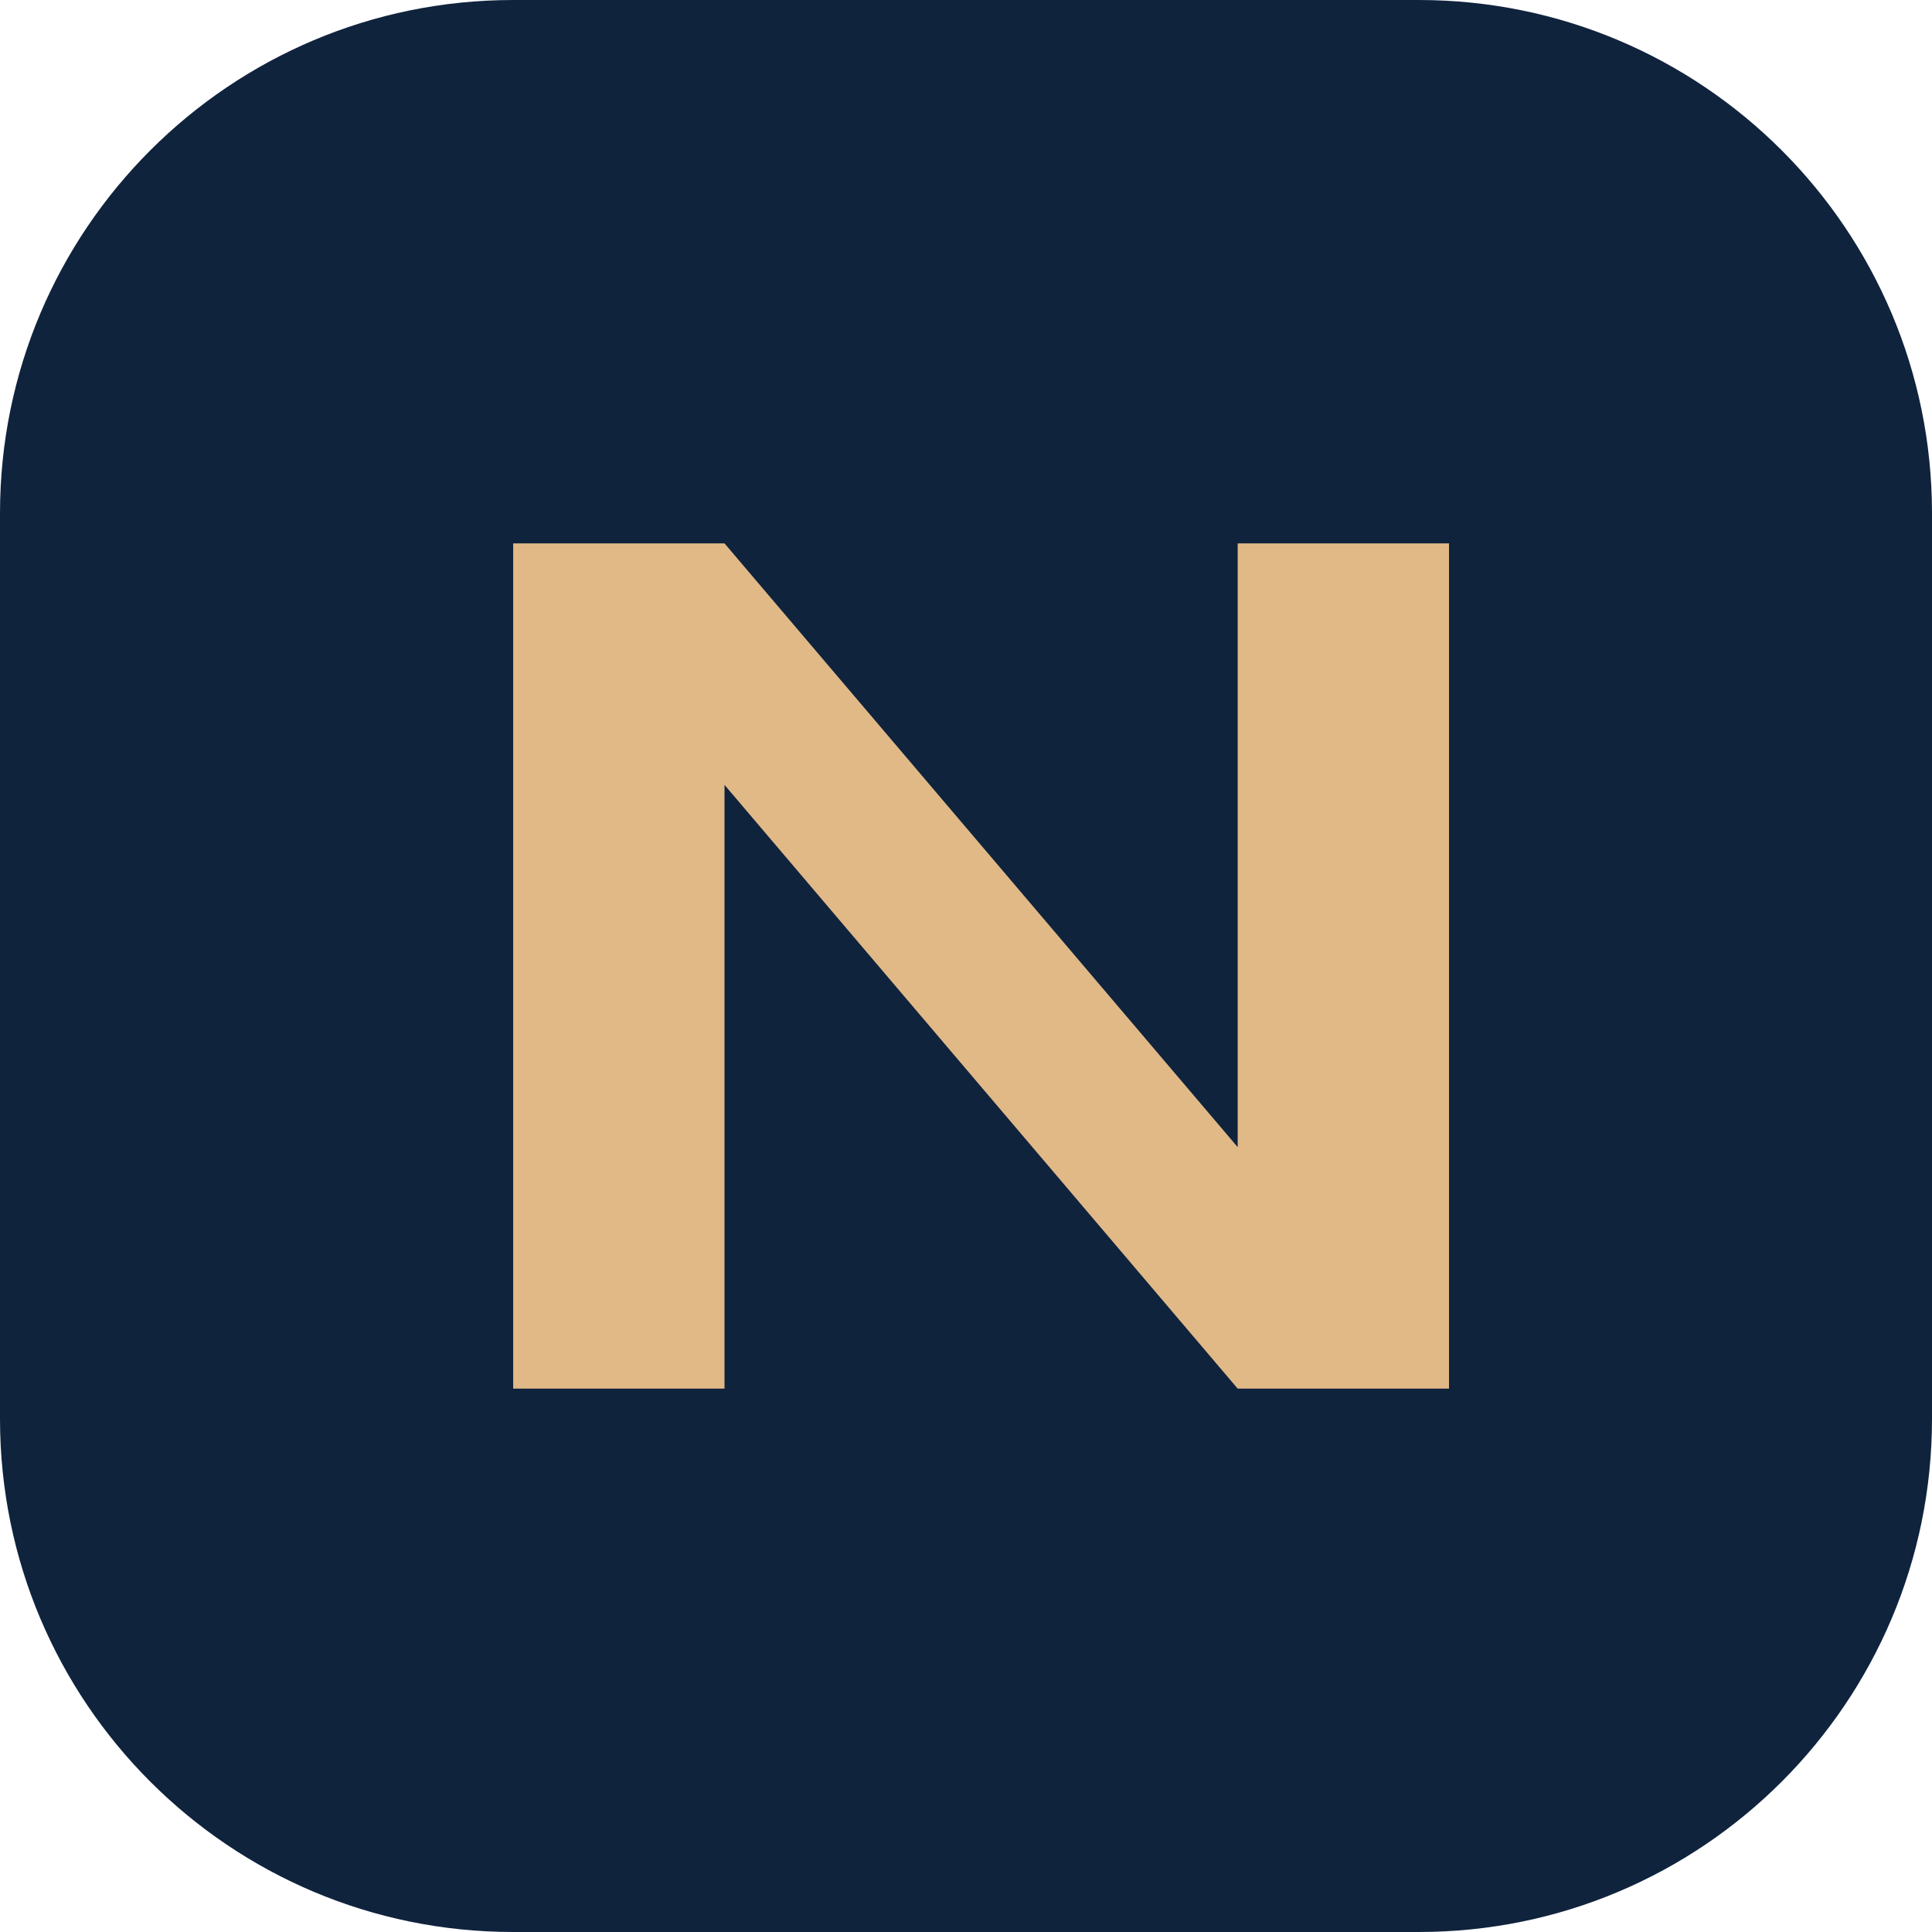
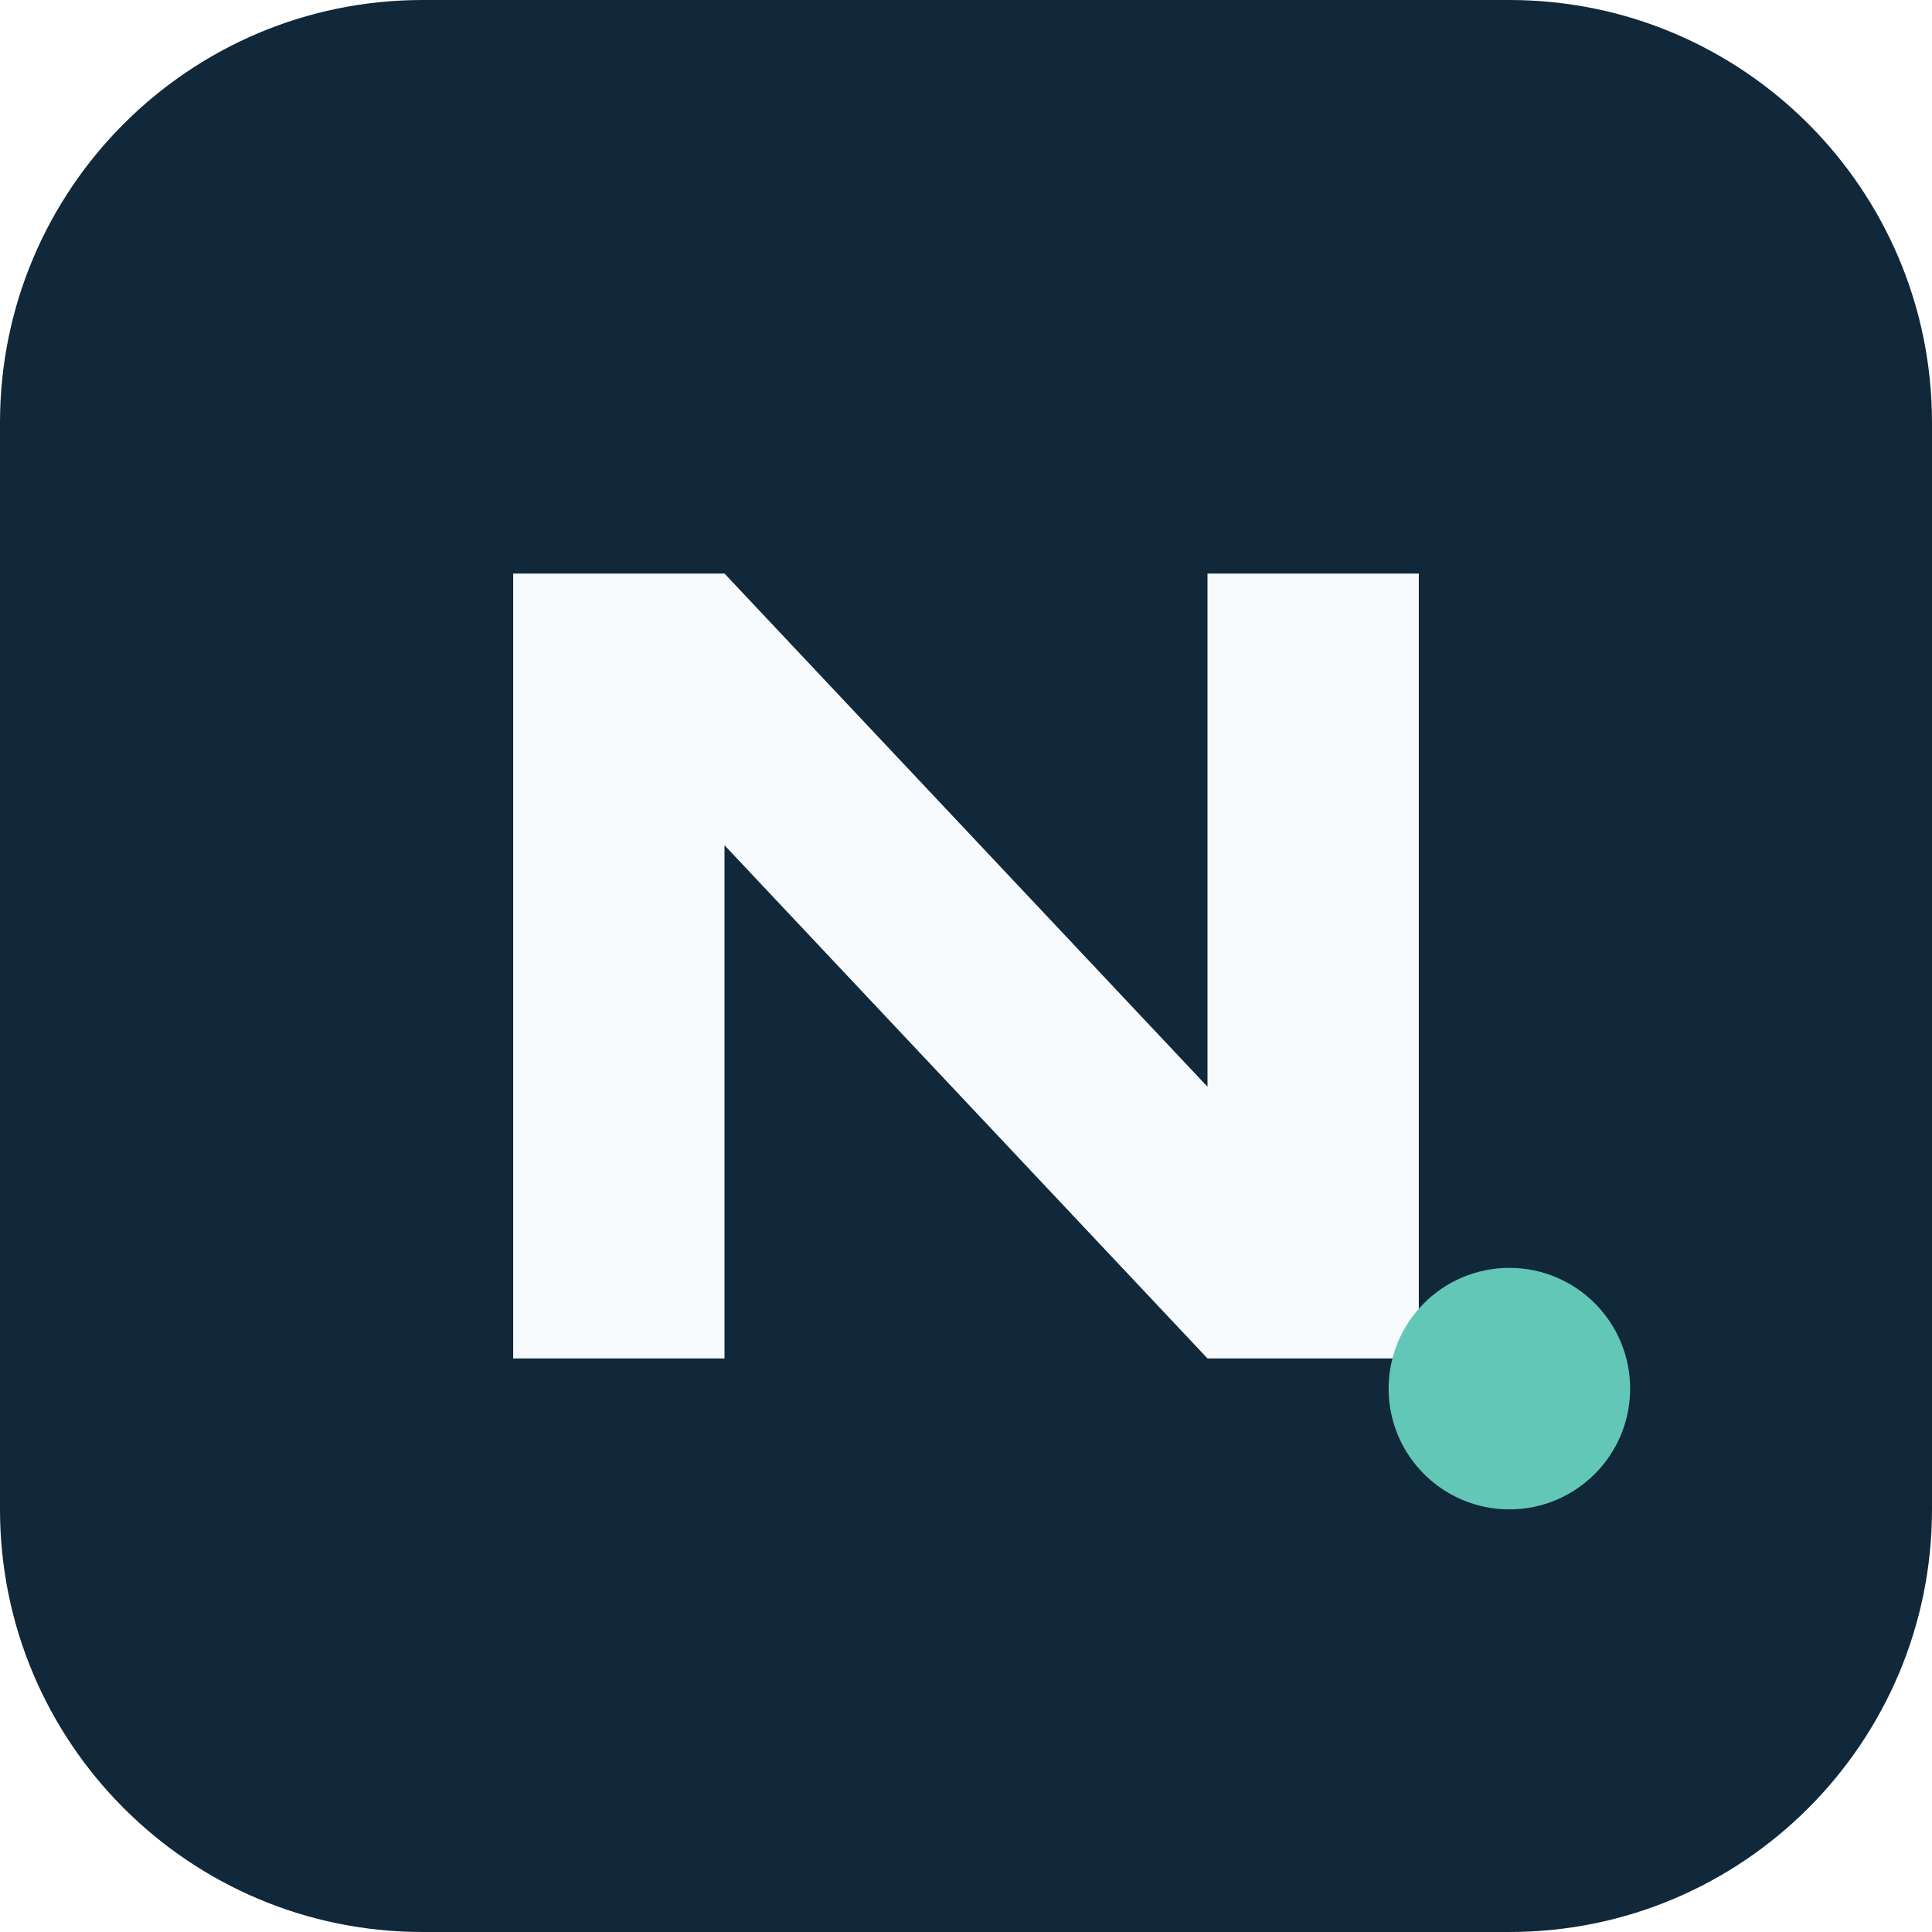
<svg xmlns="http://www.w3.org/2000/svg" viewBox="0 0 64 64">
-   <rect width="64" height="64" rx="17" fill="#10233d" />
-   <path d="M17 46V18h7l17 20V18h7v28h-7L24 26v20z" fill="#e0b987" />
+   <rect width="64" height="64" rx="14" fill="#11283a" />
+   <path d="M17 45V19h7l16 17V19h7v26h-7L24 28v17z" fill="#f8fbfd" />
+   <circle cx="50" cy="46" r="4" fill="#62c7b7" />
</svg>
